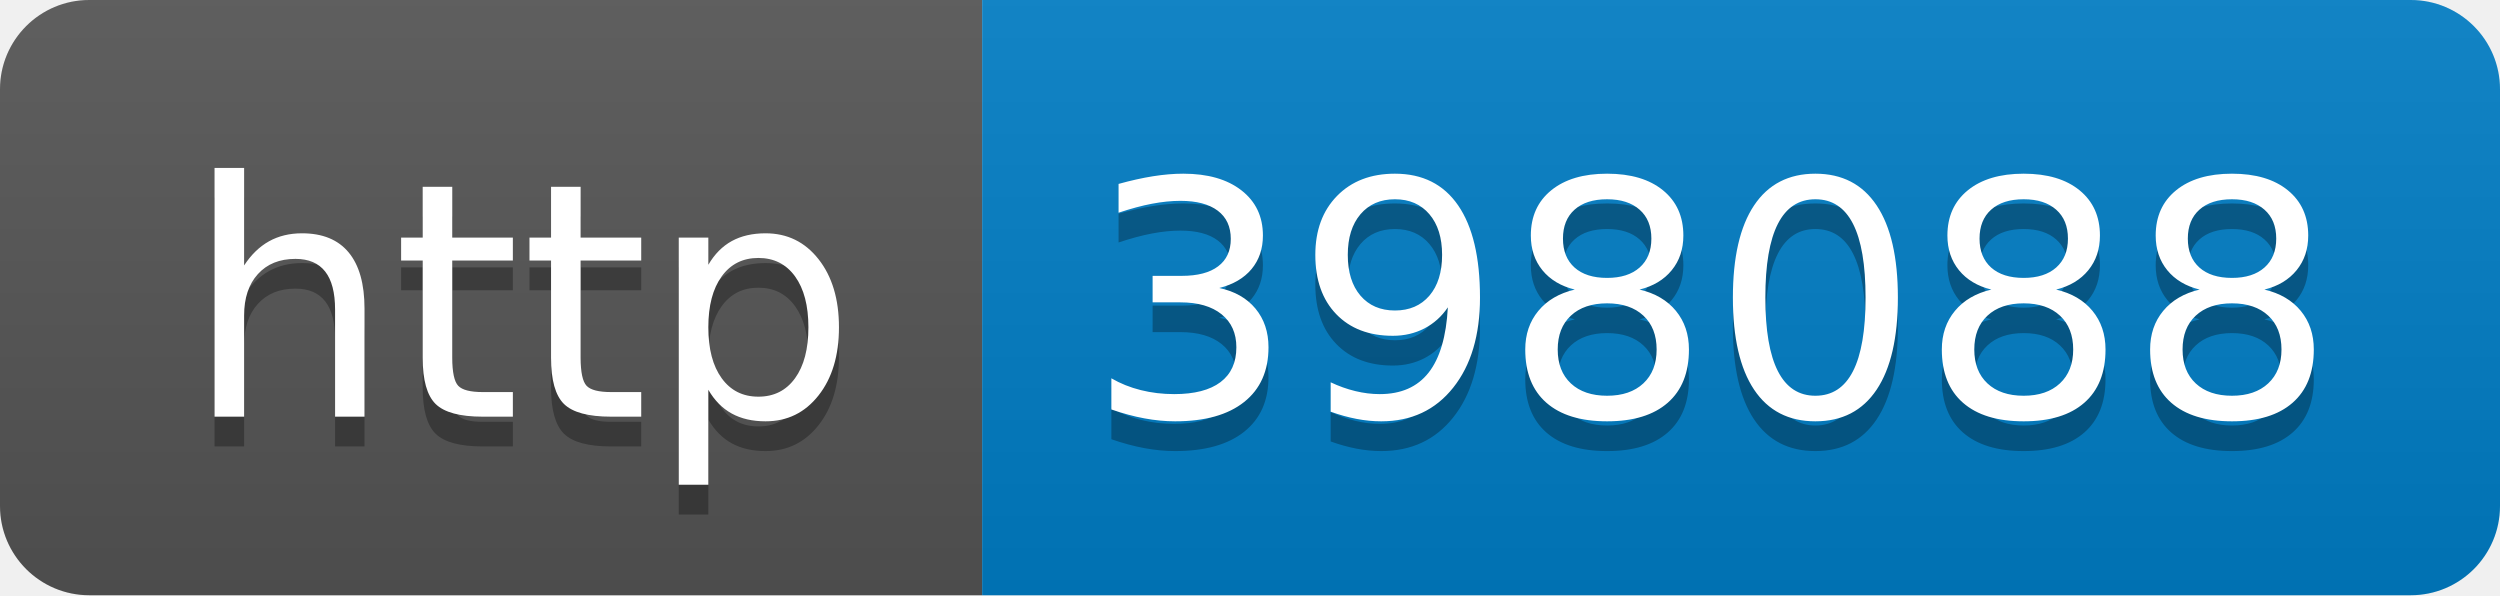
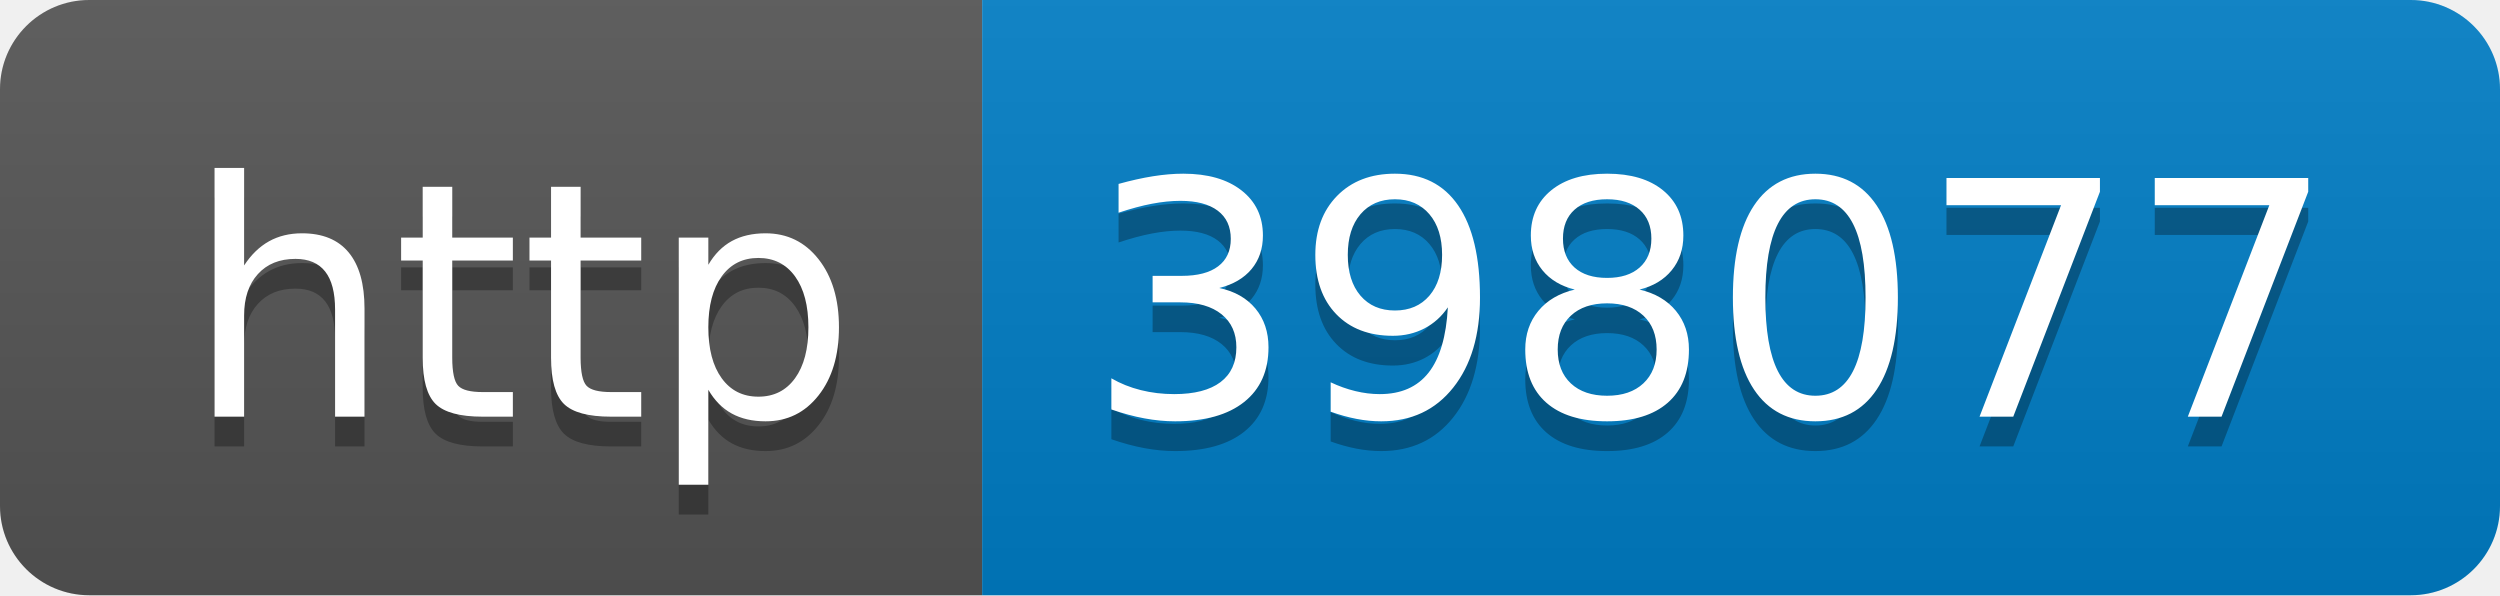
- <svg xmlns="http://www.w3.org/2000/svg" width="84" height="20" role="img" aria-label="http: 398088">
+ <svg xmlns="http://www.w3.org/2000/svg" width="84" height="20" role="img" aria-label="http: 398077">
  <linearGradient id="s" x2="0" y2="100%">
    <stop offset="0" stop-color="#bbb" stop-opacity=".1" />
    <stop offset="1" stop-opacity=".1" />
  </linearGradient>
  <clipPath id="r">
    <rect width="84" height="20" rx="3" fill="#fff" />
  </clipPath>
  <g clip-path="url(#r)">
    <rect width="33" height="20" fill="#555" />
    <rect x="33" width="51" height="20" fill="#007ec6" />
    <rect width="84" height="20" fill="url(#s)" />
  </g>
  <g fill="#fff" text-anchor="middle" font-family="Verdana,Geneva,DejaVu Sans,sans-serif" text-rendering="geometricPrecision" font-size="110">
    <text aria-hidden="true" x="175" y="150" fill="#010101" fill-opacity=".3" transform="scale(.1)" textLength="230">http</text>
    <text x="175" y="140" transform="scale(.1)" fill="#fff" textLength="230">http</text>
-     <text aria-hidden="true" x="575" y="150" fill="#010101" fill-opacity=".3" transform="scale(.1)" textLength="410">398088</text>
-     <text x="575" y="140" transform="scale(.1)" fill="#fff" textLength="410">398088</text>
+     <text aria-hidden="true" x="575" y="150" fill="#010101" fill-opacity=".3" transform="scale(.1)" textLength="410">398077</text>
+     <text x="575" y="140" transform="scale(.1)" fill="#fff" textLength="410">398077</text>
  </g>
</svg>
